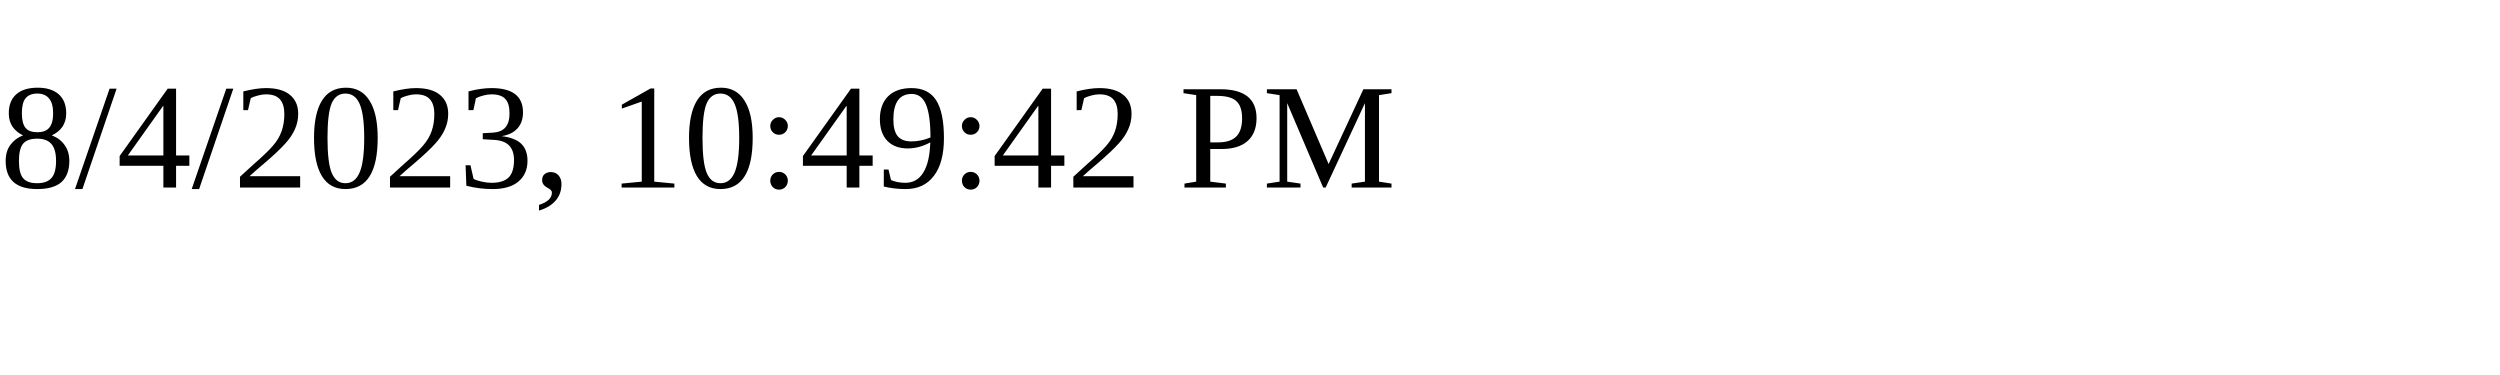
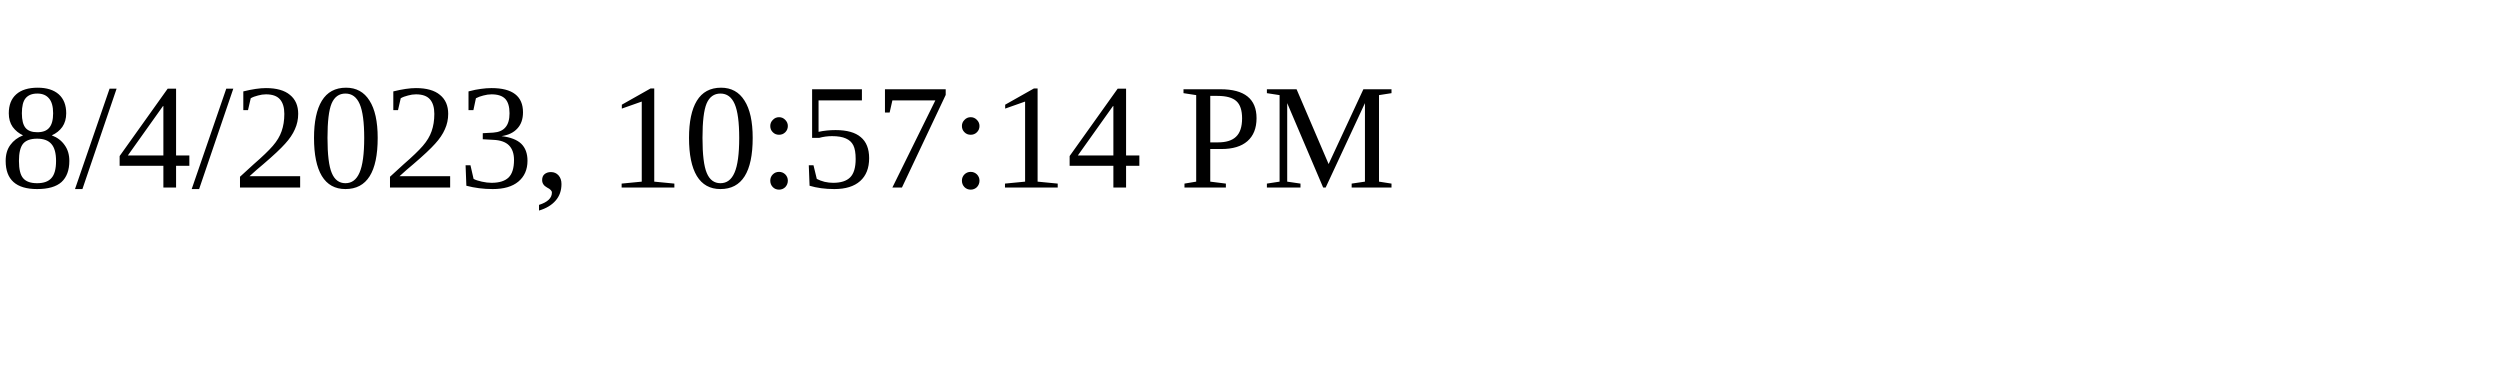
<svg xmlns="http://www.w3.org/2000/svg" height="30" width="200">
-   <text x="0" y="15">8/4/2023, 10:49:42 PM</text>
+   <text x="0" y="15">8/4/2023, 10:57:14 PM</text>
</svg>
